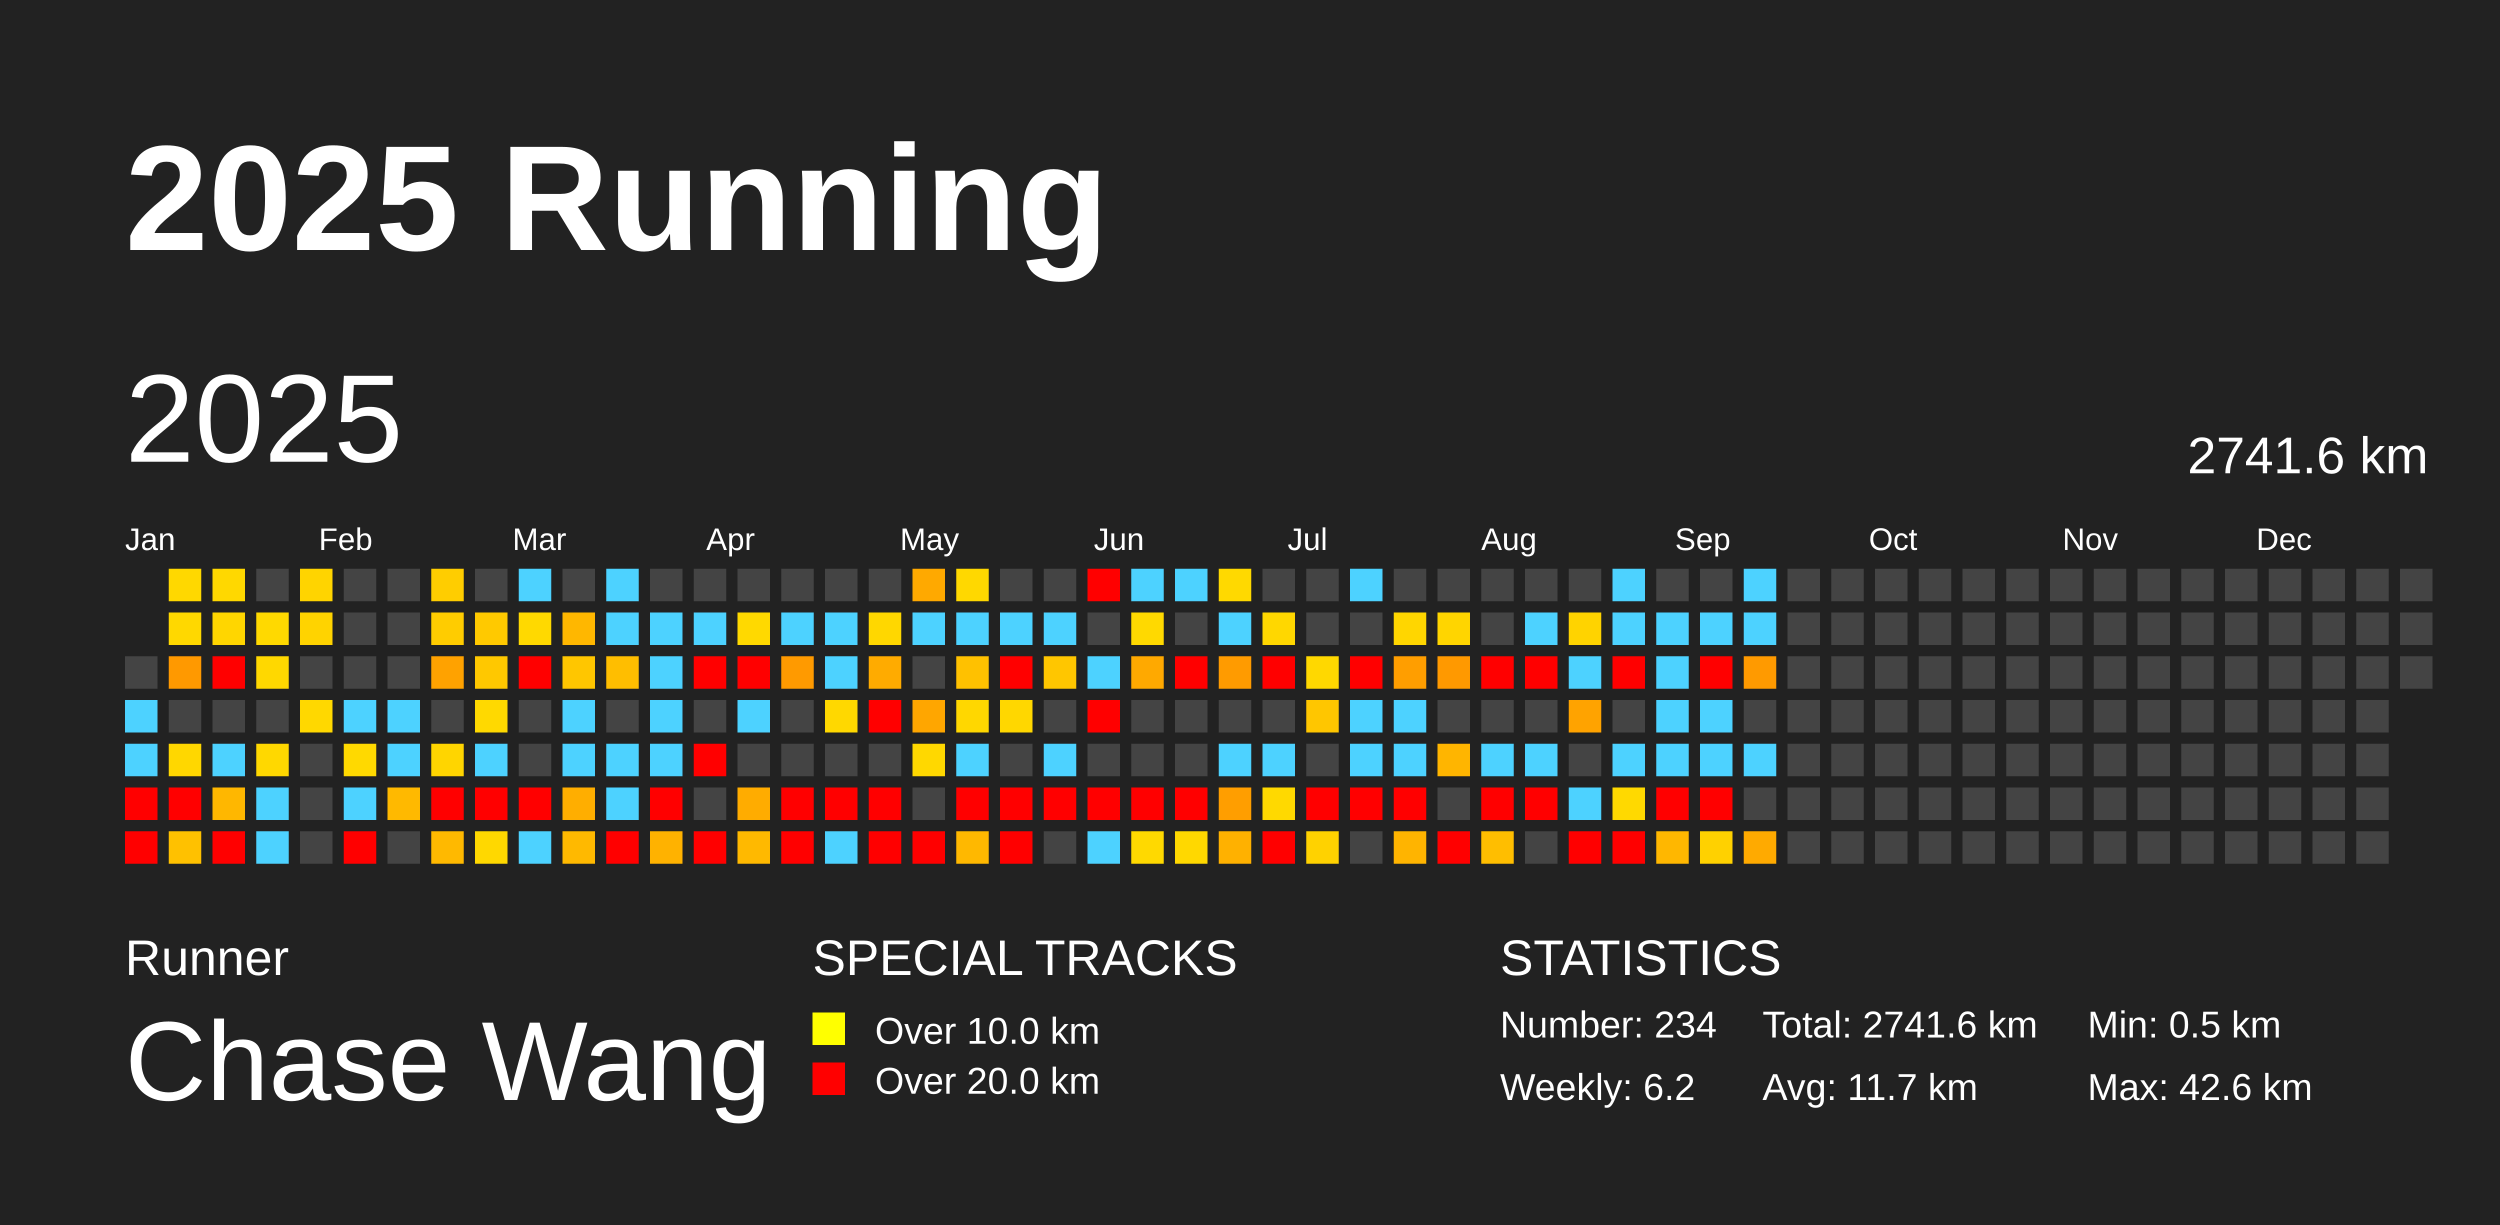
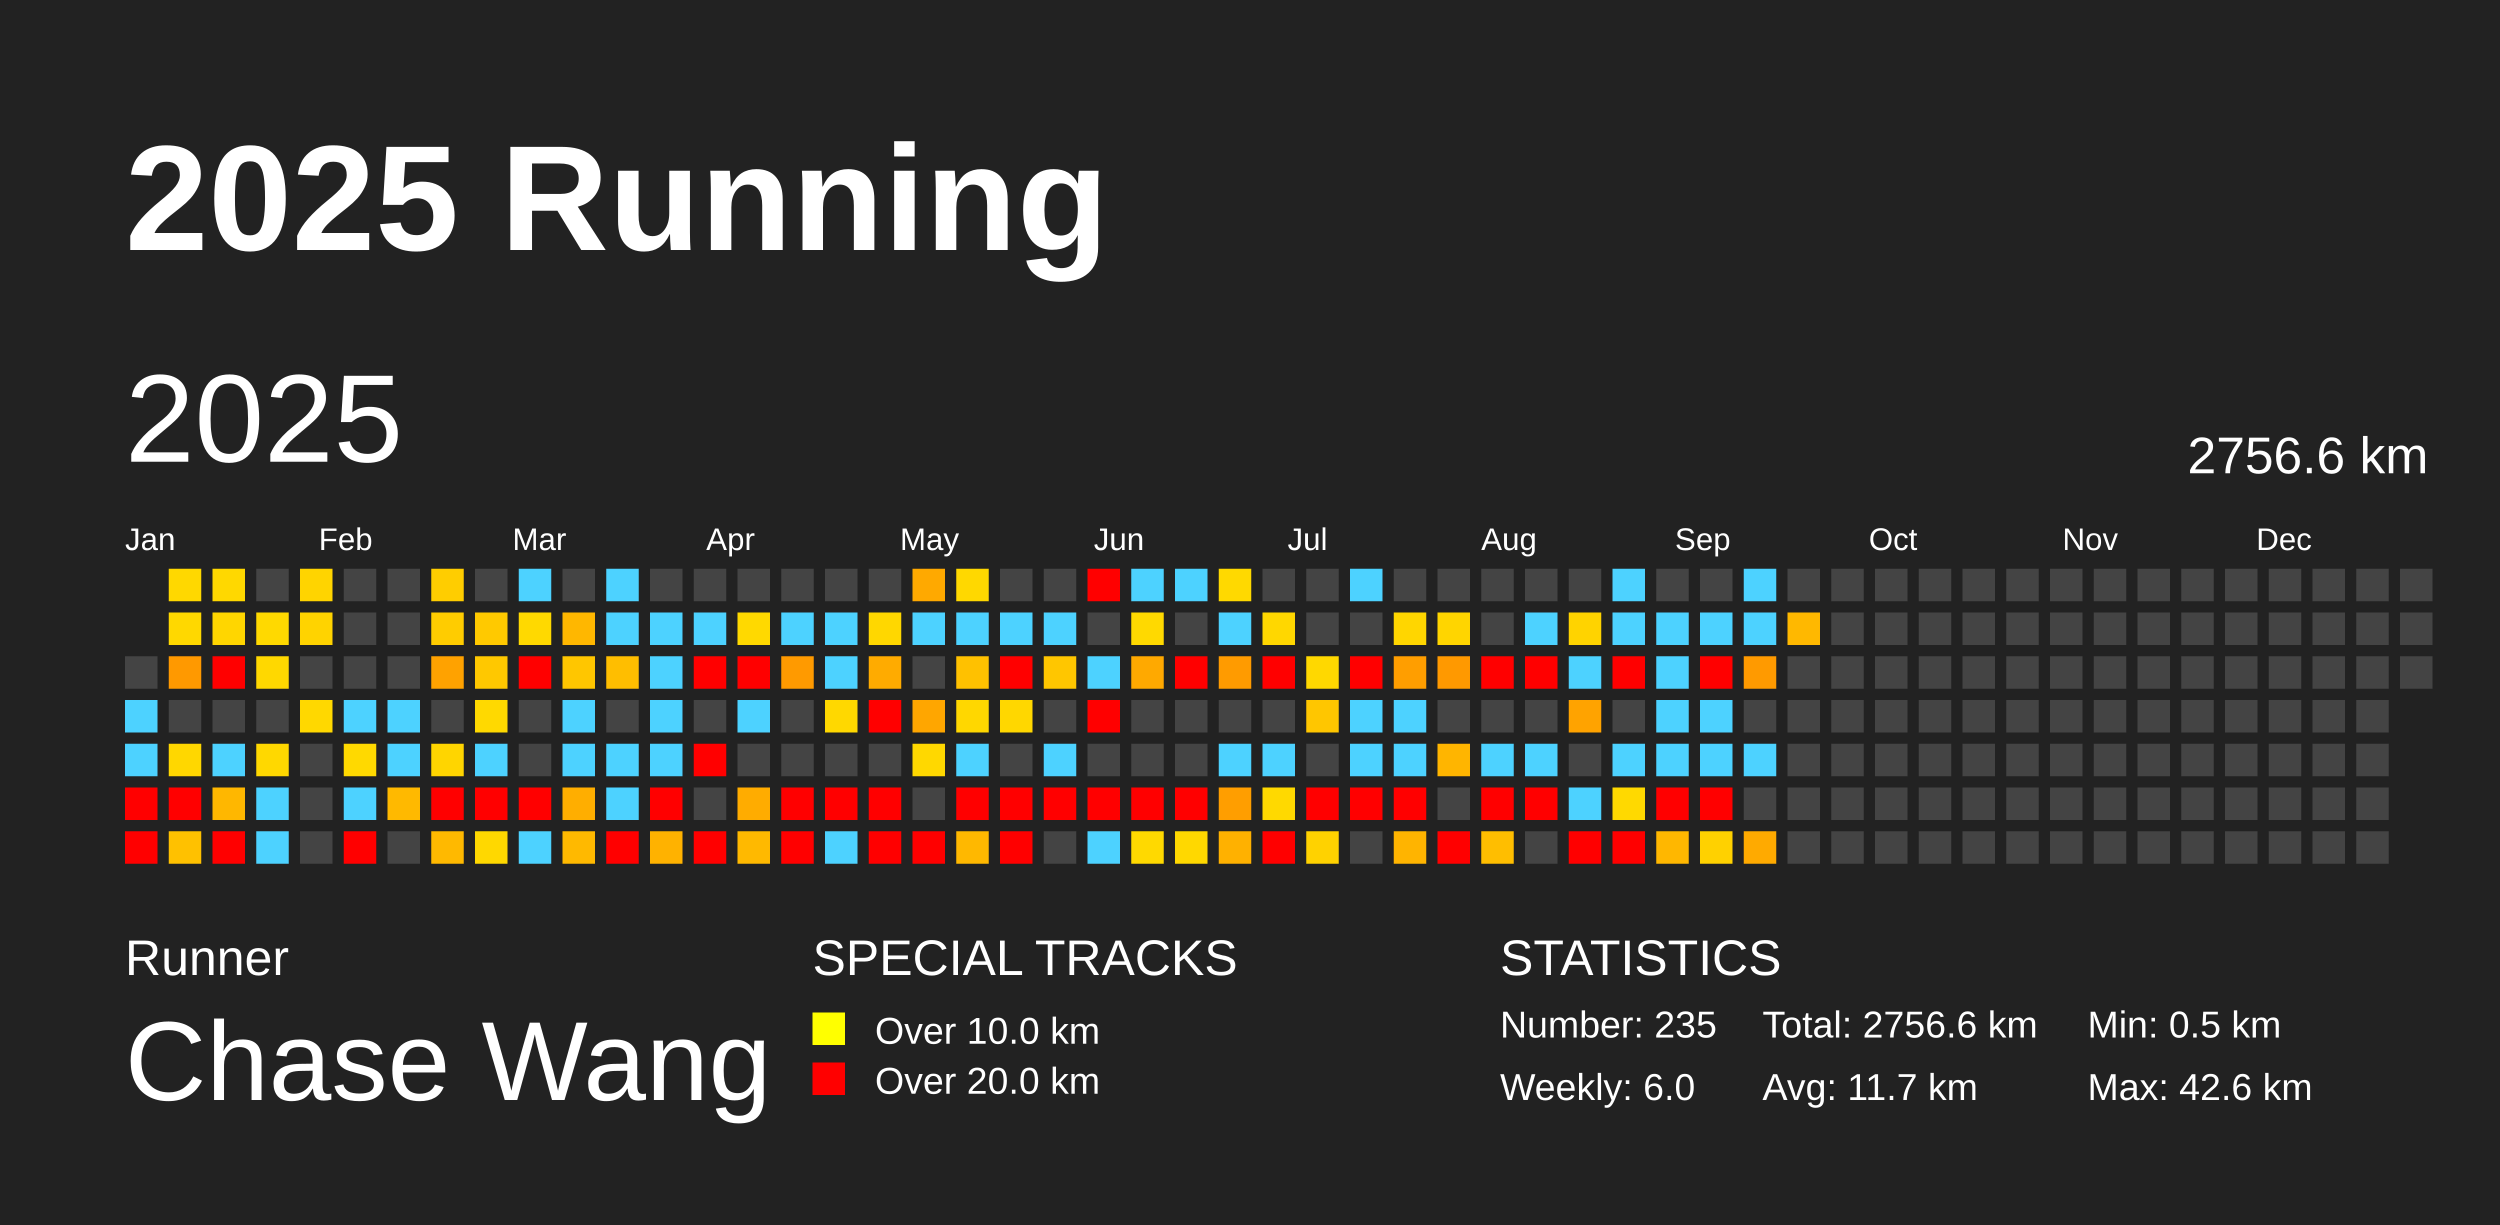
<svg xmlns="http://www.w3.org/2000/svg" baseProfile="full" height="98mm" version="1.1" viewBox="0,0,200,98" width="200mm">
  <defs />
  <rect fill="#222222" height="98" width="200" x="0" y="0" />
  <text fill="#FFFFFF" style="font-size:12px; font-family:Arial; font-weight:bold;" x="10" y="20">2025 Running</text>
  <text fill="#FFFFFF" style="font-size:4px; font-family:Arial" x="10" y="78">Runner</text>
  <text fill="#FFFFFF" style="font-size:9px; font-family:Arial" x="10" y="88">Chase Wang</text>
  <text fill="#FFFFFF" style="font-size:4px; font-family:Arial" x="65" y="78">SPECIAL TRACKS</text>
  <rect fill="yellow" height="2.6" width="2.6" x="65" y="81" />
  <text fill="#FFFFFF" style="font-size:3px; font-family:Arial" x="70" y="83.5">Over 10.0 km</text>
  <rect fill="red" height="2.6" width="2.6" x="65" y="85" />
  <text fill="#FFFFFF" style="font-size:3px; font-family:Arial" x="70" y="87.5">Over 20.0 km</text>
  <text fill="#FFFFFF" style="font-size:4px; font-family:Arial" x="120" y="78">STATISTICS</text>
-   <text fill="#FFFFFF" style="font-size:3px; font-family:Arial" x="120" y="83">Number: 234</text>
-   <text fill="#FFFFFF" style="font-size:3px; font-family:Arial" x="120" y="88">Weekly: 6.2</text>
-   <text fill="#FFFFFF" style="font-size:3px; font-family:Arial" x="141" y="83">Total: 2741.6 km</text>
+   <text fill="#FFFFFF" style="font-size:3px; font-family:Arial" x="120" y="83">Number: 235</text>
+   <text fill="#FFFFFF" style="font-size:3px; font-family:Arial" x="120" y="88">Weekly: 6.0</text>
+   <text fill="#FFFFFF" style="font-size:3px; font-family:Arial" x="141" y="83">Total: 2756.6 km</text>
  <text fill="#FFFFFF" style="font-size:3px; font-family:Arial" x="141" y="88">Avg: 11.7 km</text>
  <text fill="#FFFFFF" style="font-size:3px; font-family:Arial" x="167" y="83">Min: 0.5 km</text>
  <text fill="#FFFFFF" style="font-size:3px; font-family:Arial" x="167" y="88">Max: 42.6 km</text>
  <text dominant-baseline="hanging" fill="#FFFFFF" style="font-size:10.0px; font-family:Arial;" x="10" y="30">2025</text>
-   <text dominant-baseline="hanging" fill="#FFFFFF" style="font-size:4.125px; font-family:Arial;" x="175" y="35">2741.6 km</text>
+   <text dominant-baseline="hanging" fill="#FFFFFF" style="font-size:4.125px; font-family:Arial;" x="175" y="35">2756.6 km</text>
  <text fill="#FFFFFF" style="font-size:2.5px; font-family:Arial" x="10.0" y="44">Jan</text>
  <text fill="#FFFFFF" style="font-size:2.5px; font-family:Arial" x="25.5" y="44">Feb</text>
  <text fill="#FFFFFF" style="font-size:2.5px; font-family:Arial" x="41.0" y="44">Mar</text>
  <text fill="#FFFFFF" style="font-size:2.5px; font-family:Arial" x="56.5" y="44">Apr</text>
  <text fill="#FFFFFF" style="font-size:2.5px; font-family:Arial" x="72.0" y="44">May</text>
  <text fill="#FFFFFF" style="font-size:2.5px; font-family:Arial" x="87.5" y="44">Jun</text>
  <text fill="#FFFFFF" style="font-size:2.5px; font-family:Arial" x="103.0" y="44">Jul</text>
  <text fill="#FFFFFF" style="font-size:2.5px; font-family:Arial" x="118.5" y="44">Aug</text>
  <text fill="#FFFFFF" style="font-size:2.5px; font-family:Arial" x="134.0" y="44">Sep</text>
  <text fill="#FFFFFF" style="font-size:2.5px; font-family:Arial" x="149.5" y="44">Oct</text>
  <text fill="#FFFFFF" style="font-size:2.5px; font-family:Arial" x="165.0" y="44">Nov</text>
  <text fill="#FFFFFF" style="font-size:2.5px; font-family:Arial" x="180.5" y="44">Dec</text>
  <rect fill="#444444" height="2.6" width="2.6" x="10.0" y="52.5" />
  <rect fill="#4dd2ff" height="2.6" width="2.6" x="10.0" y="56.0" />
  <rect fill="#4dd2ff" height="2.6" width="2.6" x="10.0" y="59.5" />
  <rect fill="red" height="2.6" width="2.6" x="10.0" y="63.0" />
  <rect fill="red" height="2.6" width="2.6" x="10.0" y="66.5" />
  <rect fill="#ffd800" height="2.6" width="2.6" x="13.5" y="45.5" />
  <rect fill="#ffd800" height="2.6" width="2.6" x="13.5" y="49.0" />
  <rect fill="#ff9900" height="2.6" width="2.6" x="13.5" y="52.5" />
  <rect fill="#444444" height="2.6" width="2.6" x="13.5" y="56.0" />
  <rect fill="#ffd700" height="2.6" width="2.6" x="13.5" y="59.5" />
  <rect fill="red" height="2.6" width="2.6" x="13.5" y="63.0" />
  <rect fill="#ffc100" height="2.6" width="2.6" x="13.5" y="66.5" />
  <rect fill="#ffd800" height="2.6" width="2.6" x="17.0" y="45.5" />
  <rect fill="#ffd600" height="2.6" width="2.6" x="17.0" y="49.0" />
  <rect fill="red" height="2.6" width="2.6" x="17.0" y="52.5" />
  <rect fill="#444444" height="2.6" width="2.6" x="17.0" y="56.0" />
  <rect fill="#4dd2ff" height="2.6" width="2.6" x="17.0" y="59.5" />
  <rect fill="#ffb700" height="2.6" width="2.6" x="17.0" y="63.0" />
  <rect fill="red" height="2.6" width="2.6" x="17.0" y="66.5" />
  <rect fill="#444444" height="2.6" width="2.6" x="20.5" y="45.5" />
  <rect fill="#ffd900" height="2.6" width="2.6" x="20.5" y="49.0" />
  <rect fill="#ffd800" height="2.6" width="2.6" x="20.5" y="52.5" />
  <rect fill="#444444" height="2.6" width="2.6" x="20.5" y="56.0" />
  <rect fill="#ffd800" height="2.6" width="2.6" x="20.5" y="59.5" />
  <rect fill="#4dd2ff" height="2.6" width="2.6" x="20.5" y="63.0" />
  <rect fill="#4dd2ff" height="2.6" width="2.6" x="20.5" y="66.5" />
  <rect fill="#ffd400" height="2.6" width="2.6" x="24.0" y="45.5" />
  <rect fill="#ffd300" height="2.6" width="2.6" x="24.0" y="49.0" />
  <rect fill="#444444" height="2.6" width="2.6" x="24.0" y="52.5" />
  <rect fill="#ffd800" height="2.6" width="2.6" x="24.0" y="56.0" />
  <rect fill="#444444" height="2.6" width="2.6" x="24.0" y="59.5" />
  <rect fill="#444444" height="2.6" width="2.6" x="24.0" y="63.0" />
  <rect fill="#444444" height="2.6" width="2.6" x="24.0" y="66.5" />
  <rect fill="#444444" height="2.6" width="2.6" x="27.5" y="45.5" />
  <rect fill="#444444" height="2.6" width="2.6" x="27.5" y="49.0" />
  <rect fill="#444444" height="2.6" width="2.6" x="27.5" y="52.5" />
  <rect fill="#4dd2ff" height="2.6" width="2.6" x="27.5" y="56.0" />
  <rect fill="#ffd900" height="2.6" width="2.6" x="27.5" y="59.5" />
  <rect fill="#4dd2ff" height="2.6" width="2.6" x="27.5" y="63.0" />
  <rect fill="red" height="2.6" width="2.6" x="27.5" y="66.5" />
  <rect fill="#444444" height="2.6" width="2.6" x="31.0" y="45.5" />
  <rect fill="#444444" height="2.6" width="2.6" x="31.0" y="49.0" />
  <rect fill="#444444" height="2.6" width="2.6" x="31.0" y="52.5" />
  <rect fill="#4dd2ff" height="2.6" width="2.6" x="31.0" y="56.0" />
  <rect fill="#4dd2ff" height="2.6" width="2.6" x="31.0" y="59.5" />
  <rect fill="#ffb900" height="2.6" width="2.6" x="31.0" y="63.0" />
  <rect fill="#444444" height="2.6" width="2.6" x="31.0" y="66.5" />
  <rect fill="#ffcd00" height="2.6" width="2.6" x="34.5" y="45.5" />
  <rect fill="#ffcc00" height="2.6" width="2.6" x="34.5" y="49.0" />
  <rect fill="#ffa200" height="2.6" width="2.6" x="34.5" y="52.5" />
  <rect fill="#444444" height="2.6" width="2.6" x="34.5" y="56.0" />
  <rect fill="#ffd500" height="2.6" width="2.6" x="34.5" y="59.5" />
  <rect fill="red" height="2.6" width="2.6" x="34.5" y="63.0" />
  <rect fill="#ffb900" height="2.6" width="2.6" x="34.5" y="66.5" />
  <rect fill="#444444" height="2.6" width="2.6" x="38.0" y="45.5" />
  <rect fill="#ffc900" height="2.6" width="2.6" x="38.0" y="49.0" />
  <rect fill="#ffc800" height="2.6" width="2.6" x="38.0" y="52.5" />
  <rect fill="#ffd900" height="2.6" width="2.6" x="38.0" y="56.0" />
  <rect fill="#4dd2ff" height="2.6" width="2.6" x="38.0" y="59.5" />
  <rect fill="red" height="2.6" width="2.6" x="38.0" y="63.0" />
  <rect fill="#ffd800" height="2.6" width="2.6" x="38.0" y="66.5" />
  <rect fill="#4dd2ff" height="2.6" width="2.6" x="41.5" y="45.5" />
  <rect fill="#ffd900" height="2.6" width="2.6" x="41.5" y="49.0" />
  <rect fill="red" height="2.6" width="2.6" x="41.5" y="52.5" />
  <rect fill="#444444" height="2.6" width="2.6" x="41.5" y="56.0" />
  <rect fill="#444444" height="2.6" width="2.6" x="41.5" y="59.5" />
  <rect fill="red" height="2.6" width="2.6" x="41.5" y="63.0" />
  <rect fill="#4dd2ff" height="2.6" width="2.6" x="41.5" y="66.5" />
  <rect fill="#444444" height="2.6" width="2.6" x="45.0" y="45.5" />
  <rect fill="#ffb700" height="2.6" width="2.6" x="45.0" y="49.0" />
  <rect fill="#ffc600" height="2.6" width="2.6" x="45.0" y="52.5" />
  <rect fill="#4dd2ff" height="2.6" width="2.6" x="45.0" y="56.0" />
  <rect fill="#4dd2ff" height="2.6" width="2.6" x="45.0" y="59.5" />
  <rect fill="#ffae00" height="2.6" width="2.6" x="45.0" y="63.0" />
  <rect fill="#ffb900" height="2.6" width="2.6" x="45.0" y="66.5" />
  <rect fill="#4dd2ff" height="2.6" width="2.6" x="48.5" y="45.5" />
  <rect fill="#4dd2ff" height="2.6" width="2.6" x="48.5" y="49.0" />
  <rect fill="#ffbe00" height="2.6" width="2.6" x="48.5" y="52.5" />
  <rect fill="#444444" height="2.6" width="2.6" x="48.5" y="56.0" />
  <rect fill="#4dd2ff" height="2.6" width="2.6" x="48.5" y="59.5" />
  <rect fill="#4dd2ff" height="2.6" width="2.6" x="48.5" y="63.0" />
  <rect fill="red" height="2.6" width="2.6" x="48.5" y="66.5" />
  <rect fill="#444444" height="2.6" width="2.6" x="52.0" y="45.5" />
  <rect fill="#4dd2ff" height="2.6" width="2.6" x="52.0" y="49.0" />
  <rect fill="#4dd2ff" height="2.6" width="2.6" x="52.0" y="52.5" />
  <rect fill="#4dd2ff" height="2.6" width="2.6" x="52.0" y="56.0" />
  <rect fill="#4dd2ff" height="2.6" width="2.6" x="52.0" y="59.5" />
  <rect fill="red" height="2.6" width="2.6" x="52.0" y="63.0" />
  <rect fill="#ffb200" height="2.6" width="2.6" x="52.0" y="66.5" />
  <rect fill="#444444" height="2.6" width="2.6" x="55.5" y="45.5" />
  <rect fill="#4dd2ff" height="2.6" width="2.6" x="55.5" y="49.0" />
  <rect fill="red" height="2.6" width="2.6" x="55.5" y="52.5" />
  <rect fill="#444444" height="2.6" width="2.6" x="55.5" y="56.0" />
  <rect fill="red" height="2.6" width="2.6" x="55.5" y="59.5" />
  <rect fill="#444444" height="2.6" width="2.6" x="55.5" y="63.0" />
  <rect fill="red" height="2.6" width="2.6" x="55.5" y="66.5" />
  <rect fill="#444444" height="2.6" width="2.6" x="59.0" y="45.5" />
  <rect fill="#ffd900" height="2.6" width="2.6" x="59.0" y="49.0" />
  <rect fill="red" height="2.6" width="2.6" x="59.0" y="52.5" />
  <rect fill="#4dd2ff" height="2.6" width="2.6" x="59.0" y="56.0" />
  <rect fill="#444444" height="2.6" width="2.6" x="59.0" y="59.5" />
  <rect fill="#ffac00" height="2.6" width="2.6" x="59.0" y="63.0" />
  <rect fill="#ffb900" height="2.6" width="2.6" x="59.0" y="66.5" />
  <rect fill="#444444" height="2.6" width="2.6" x="62.5" y="45.5" />
  <rect fill="#4dd2ff" height="2.6" width="2.6" x="62.5" y="49.0" />
  <rect fill="#ff9a00" height="2.6" width="2.6" x="62.5" y="52.5" />
  <rect fill="#444444" height="2.6" width="2.6" x="62.5" y="56.0" />
  <rect fill="#444444" height="2.6" width="2.6" x="62.5" y="59.5" />
  <rect fill="red" height="2.6" width="2.6" x="62.5" y="63.0" />
  <rect fill="red" height="2.6" width="2.6" x="62.5" y="66.5" />
  <rect fill="#444444" height="2.6" width="2.6" x="66.0" y="45.5" />
  <rect fill="#4dd2ff" height="2.6" width="2.6" x="66.0" y="49.0" />
  <rect fill="#4dd2ff" height="2.6" width="2.6" x="66.0" y="52.5" />
  <rect fill="#ffd800" height="2.6" width="2.6" x="66.0" y="56.0" />
  <rect fill="#444444" height="2.6" width="2.6" x="66.0" y="59.5" />
  <rect fill="red" height="2.6" width="2.6" x="66.0" y="63.0" />
  <rect fill="#4dd2ff" height="2.6" width="2.6" x="66.0" y="66.5" />
  <rect fill="#444444" height="2.6" width="2.6" x="69.5" y="45.5" />
  <rect fill="#ffd700" height="2.6" width="2.6" x="69.5" y="49.0" />
  <rect fill="#ffab00" height="2.6" width="2.6" x="69.5" y="52.5" />
  <rect fill="red" height="2.6" width="2.6" x="69.5" y="56.0" />
  <rect fill="#444444" height="2.6" width="2.6" x="69.5" y="59.5" />
  <rect fill="red" height="2.6" width="2.6" x="69.5" y="63.0" />
  <rect fill="red" height="2.6" width="2.6" x="69.5" y="66.5" />
  <rect fill="#ffa900" height="2.6" width="2.6" x="73.0" y="45.5" />
  <rect fill="#4dd2ff" height="2.6" width="2.6" x="73.0" y="49.0" />
  <rect fill="#444444" height="2.6" width="2.6" x="73.0" y="52.5" />
  <rect fill="#ffa600" height="2.6" width="2.6" x="73.0" y="56.0" />
  <rect fill="#ffd800" height="2.6" width="2.6" x="73.0" y="59.5" />
  <rect fill="#444444" height="2.6" width="2.6" x="73.0" y="63.0" />
  <rect fill="red" height="2.6" width="2.6" x="73.0" y="66.5" />
  <rect fill="#ffd800" height="2.6" width="2.6" x="76.5" y="45.5" />
  <rect fill="#4dd2ff" height="2.6" width="2.6" x="76.5" y="49.0" />
  <rect fill="#ffc100" height="2.6" width="2.6" x="76.5" y="52.5" />
  <rect fill="#ffd700" height="2.6" width="2.6" x="76.5" y="56.0" />
  <rect fill="#4dd2ff" height="2.6" width="2.6" x="76.5" y="59.5" />
  <rect fill="red" height="2.6" width="2.6" x="76.5" y="63.0" />
  <rect fill="#ffb800" height="2.6" width="2.6" x="76.5" y="66.5" />
  <rect fill="#444444" height="2.6" width="2.6" x="80.0" y="45.5" />
  <rect fill="#4dd2ff" height="2.6" width="2.6" x="80.0" y="49.0" />
  <rect fill="red" height="2.6" width="2.6" x="80.0" y="52.5" />
  <rect fill="#ffd700" height="2.6" width="2.6" x="80.0" y="56.0" />
  <rect fill="#444444" height="2.6" width="2.6" x="80.0" y="59.5" />
  <rect fill="red" height="2.6" width="2.6" x="80.0" y="63.0" />
  <rect fill="red" height="2.6" width="2.6" x="80.0" y="66.5" />
  <rect fill="#444444" height="2.6" width="2.6" x="83.5" y="45.5" />
  <rect fill="#4dd2ff" height="2.6" width="2.6" x="83.5" y="49.0" />
  <rect fill="#ffc600" height="2.6" width="2.6" x="83.5" y="52.5" />
  <rect fill="#444444" height="2.6" width="2.6" x="83.5" y="56.0" />
  <rect fill="#4dd2ff" height="2.6" width="2.6" x="83.5" y="59.5" />
  <rect fill="red" height="2.6" width="2.6" x="83.5" y="63.0" />
  <rect fill="#444444" height="2.6" width="2.6" x="83.5" y="66.5" />
  <rect fill="red" height="2.6" width="2.6" x="87.0" y="45.5" />
  <rect fill="#444444" height="2.6" width="2.6" x="87.0" y="49.0" />
  <rect fill="#4dd2ff" height="2.6" width="2.6" x="87.0" y="52.5" />
  <rect fill="red" height="2.6" width="2.6" x="87.0" y="56.0" />
  <rect fill="#444444" height="2.6" width="2.6" x="87.0" y="59.5" />
  <rect fill="red" height="2.6" width="2.6" x="87.0" y="63.0" />
  <rect fill="#4dd2ff" height="2.6" width="2.6" x="87.0" y="66.5" />
  <rect fill="#4dd2ff" height="2.6" width="2.6" x="90.5" y="45.5" />
  <rect fill="#ffd900" height="2.6" width="2.6" x="90.5" y="49.0" />
  <rect fill="#ffa900" height="2.6" width="2.6" x="90.5" y="52.5" />
  <rect fill="#444444" height="2.6" width="2.6" x="90.5" y="56.0" />
  <rect fill="#444444" height="2.6" width="2.6" x="90.5" y="59.5" />
  <rect fill="red" height="2.6" width="2.6" x="90.5" y="63.0" />
  <rect fill="#ffd900" height="2.6" width="2.6" x="90.5" y="66.5" />
  <rect fill="#4dd2ff" height="2.6" width="2.6" x="94.0" y="45.5" />
  <rect fill="#444444" height="2.6" width="2.6" x="94.0" y="49.0" />
  <rect fill="red" height="2.6" width="2.6" x="94.0" y="52.5" />
  <rect fill="#444444" height="2.6" width="2.6" x="94.0" y="56.0" />
  <rect fill="#444444" height="2.6" width="2.6" x="94.0" y="59.5" />
  <rect fill="red" height="2.6" width="2.6" x="94.0" y="63.0" />
  <rect fill="#ffd800" height="2.6" width="2.6" x="94.0" y="66.5" />
  <rect fill="#ffd900" height="2.6" width="2.6" x="97.5" y="45.5" />
  <rect fill="#4dd2ff" height="2.6" width="2.6" x="97.5" y="49.0" />
  <rect fill="#ff9b00" height="2.6" width="2.6" x="97.5" y="52.5" />
  <rect fill="#444444" height="2.6" width="2.6" x="97.5" y="56.0" />
  <rect fill="#4dd2ff" height="2.6" width="2.6" x="97.5" y="59.5" />
  <rect fill="#ff9e00" height="2.6" width="2.6" x="97.5" y="63.0" />
  <rect fill="#ffb100" height="2.6" width="2.6" x="97.5" y="66.5" />
  <rect fill="#444444" height="2.6" width="2.6" x="101.0" y="45.5" />
  <rect fill="#ffd700" height="2.6" width="2.6" x="101.0" y="49.0" />
  <rect fill="red" height="2.6" width="2.6" x="101.0" y="52.5" />
  <rect fill="#444444" height="2.6" width="2.6" x="101.0" y="56.0" />
  <rect fill="#4dd2ff" height="2.6" width="2.6" x="101.0" y="59.5" />
  <rect fill="#ffd900" height="2.6" width="2.6" x="101.0" y="63.0" />
  <rect fill="red" height="2.6" width="2.6" x="101.0" y="66.5" />
  <rect fill="#444444" height="2.6" width="2.6" x="104.5" y="45.5" />
  <rect fill="#444444" height="2.6" width="2.6" x="104.5" y="49.0" />
  <rect fill="#ffd800" height="2.6" width="2.6" x="104.5" y="52.5" />
  <rect fill="#ffc600" height="2.6" width="2.6" x="104.5" y="56.0" />
  <rect fill="#444444" height="2.6" width="2.6" x="104.5" y="59.5" />
  <rect fill="red" height="2.6" width="2.6" x="104.5" y="63.0" />
  <rect fill="#ffd200" height="2.6" width="2.6" x="104.5" y="66.5" />
  <rect fill="#4dd2ff" height="2.6" width="2.6" x="108.0" y="45.5" />
  <rect fill="#444444" height="2.6" width="2.6" x="108.0" y="49.0" />
  <rect fill="red" height="2.6" width="2.6" x="108.0" y="52.5" />
  <rect fill="#4dd2ff" height="2.6" width="2.6" x="108.0" y="56.0" />
  <rect fill="#4dd2ff" height="2.6" width="2.6" x="108.0" y="59.5" />
  <rect fill="red" height="2.6" width="2.6" x="108.0" y="63.0" />
  <rect fill="#444444" height="2.6" width="2.6" x="108.0" y="66.5" />
  <rect fill="#444444" height="2.6" width="2.6" x="111.5" y="45.5" />
  <rect fill="#ffd600" height="2.6" width="2.6" x="111.5" y="49.0" />
  <rect fill="#ff9e00" height="2.6" width="2.6" x="111.5" y="52.5" />
  <rect fill="#4dd2ff" height="2.6" width="2.6" x="111.5" y="56.0" />
  <rect fill="#4dd2ff" height="2.6" width="2.6" x="111.5" y="59.5" />
  <rect fill="red" height="2.6" width="2.6" x="111.5" y="63.0" />
  <rect fill="#ffb400" height="2.6" width="2.6" x="111.5" y="66.5" />
  <rect fill="#444444" height="2.6" width="2.6" x="115.0" y="45.5" />
  <rect fill="#ffd500" height="2.6" width="2.6" x="115.0" y="49.0" />
  <rect fill="#ff9900" height="2.6" width="2.6" x="115.0" y="52.5" />
  <rect fill="#444444" height="2.6" width="2.6" x="115.0" y="56.0" />
  <rect fill="#ffb500" height="2.6" width="2.6" x="115.0" y="59.5" />
  <rect fill="#444444" height="2.6" width="2.6" x="115.0" y="63.0" />
  <rect fill="red" height="2.6" width="2.6" x="115.0" y="66.5" />
  <rect fill="#444444" height="2.6" width="2.6" x="118.5" y="45.5" />
  <rect fill="#444444" height="2.6" width="2.6" x="118.5" y="49.0" />
  <rect fill="red" height="2.6" width="2.6" x="118.5" y="52.5" />
  <rect fill="#444444" height="2.6" width="2.6" x="118.5" y="56.0" />
  <rect fill="#4dd2ff" height="2.6" width="2.6" x="118.5" y="59.5" />
  <rect fill="red" height="2.6" width="2.6" x="118.5" y="63.0" />
  <rect fill="#ffbe00" height="2.6" width="2.6" x="118.5" y="66.5" />
  <rect fill="#444444" height="2.6" width="2.6" x="122.0" y="45.5" />
  <rect fill="#4dd2ff" height="2.6" width="2.6" x="122.0" y="49.0" />
  <rect fill="red" height="2.6" width="2.6" x="122.0" y="52.5" />
  <rect fill="#444444" height="2.6" width="2.6" x="122.0" y="56.0" />
  <rect fill="#4dd2ff" height="2.6" width="2.6" x="122.0" y="59.5" />
  <rect fill="red" height="2.6" width="2.6" x="122.0" y="63.0" />
  <rect fill="#444444" height="2.6" width="2.6" x="122.0" y="66.5" />
  <rect fill="#444444" height="2.6" width="2.6" x="125.5" y="45.5" />
  <rect fill="#ffd300" height="2.6" width="2.6" x="125.5" y="49.0" />
  <rect fill="#4dd2ff" height="2.6" width="2.6" x="125.5" y="52.5" />
  <rect fill="#ffa300" height="2.6" width="2.6" x="125.5" y="56.0" />
  <rect fill="#444444" height="2.6" width="2.6" x="125.5" y="59.5" />
  <rect fill="#4dd2ff" height="2.6" width="2.6" x="125.5" y="63.0" />
  <rect fill="red" height="2.6" width="2.6" x="125.5" y="66.5" />
  <rect fill="#4dd2ff" height="2.6" width="2.6" x="129.0" y="45.5" />
  <rect fill="#4dd2ff" height="2.6" width="2.6" x="129.0" y="49.0" />
  <rect fill="red" height="2.6" width="2.6" x="129.0" y="52.5" />
  <rect fill="#444444" height="2.6" width="2.6" x="129.0" y="56.0" />
  <rect fill="#4dd2ff" height="2.6" width="2.6" x="129.0" y="59.5" />
  <rect fill="#ffd900" height="2.6" width="2.6" x="129.0" y="63.0" />
  <rect fill="red" height="2.6" width="2.6" x="129.0" y="66.5" />
  <rect fill="#444444" height="2.6" width="2.6" x="132.5" y="45.5" />
  <rect fill="#4dd2ff" height="2.6" width="2.6" x="132.5" y="49.0" />
  <rect fill="#4dd2ff" height="2.6" width="2.6" x="132.5" y="52.5" />
  <rect fill="#4dd2ff" height="2.6" width="2.6" x="132.5" y="56.0" />
  <rect fill="#4dd2ff" height="2.6" width="2.6" x="132.5" y="59.5" />
  <rect fill="red" height="2.6" width="2.6" x="132.5" y="63.0" />
  <rect fill="#ffb700" height="2.6" width="2.6" x="132.5" y="66.5" />
  <rect fill="#444444" height="2.6" width="2.6" x="136.0" y="45.5" />
  <rect fill="#4dd2ff" height="2.6" width="2.6" x="136.0" y="49.0" />
  <rect fill="red" height="2.6" width="2.6" x="136.0" y="52.5" />
  <rect fill="#4dd2ff" height="2.6" width="2.6" x="136.0" y="56.0" />
  <rect fill="#4dd2ff" height="2.6" width="2.6" x="136.0" y="59.5" />
  <rect fill="red" height="2.6" width="2.6" x="136.0" y="63.0" />
  <rect fill="#ffd100" height="2.6" width="2.6" x="136.0" y="66.5" />
  <rect fill="#4dd2ff" height="2.6" width="2.6" x="139.5" y="45.5" />
  <rect fill="#4dd2ff" height="2.6" width="2.6" x="139.5" y="49.0" />
  <rect fill="#ff9a00" height="2.6" width="2.6" x="139.5" y="52.5" />
  <rect fill="#444444" height="2.6" width="2.6" x="139.5" y="56.0" />
  <rect fill="#4dd2ff" height="2.6" width="2.6" x="139.5" y="59.5" />
  <rect fill="#444444" height="2.6" width="2.6" x="139.5" y="63.0" />
  <rect fill="#ffaa00" height="2.6" width="2.6" x="139.5" y="66.5" />
  <rect fill="#444444" height="2.6" width="2.6" x="143.0" y="45.5" />
-   <rect fill="#444444" height="2.6" width="2.6" x="143.0" y="49.0" />
+   <rect fill="#ffb800" height="2.6" width="2.6" x="143.0" y="49.0" />
  <rect fill="#444444" height="2.6" width="2.6" x="143.0" y="52.5" />
  <rect fill="#444444" height="2.6" width="2.6" x="143.0" y="56.0" />
  <rect fill="#444444" height="2.6" width="2.6" x="143.0" y="59.5" />
  <rect fill="#444444" height="2.6" width="2.6" x="143.0" y="63.0" />
  <rect fill="#444444" height="2.6" width="2.6" x="143.0" y="66.5" />
  <rect fill="#444444" height="2.6" width="2.6" x="146.5" y="45.5" />
  <rect fill="#444444" height="2.6" width="2.6" x="146.5" y="49.0" />
  <rect fill="#444444" height="2.6" width="2.6" x="146.5" y="52.5" />
  <rect fill="#444444" height="2.6" width="2.6" x="146.5" y="56.0" />
  <rect fill="#444444" height="2.6" width="2.6" x="146.5" y="59.5" />
  <rect fill="#444444" height="2.6" width="2.6" x="146.5" y="63.0" />
  <rect fill="#444444" height="2.6" width="2.6" x="146.5" y="66.5" />
  <rect fill="#444444" height="2.6" width="2.6" x="150.0" y="45.5" />
  <rect fill="#444444" height="2.6" width="2.6" x="150.0" y="49.0" />
  <rect fill="#444444" height="2.6" width="2.6" x="150.0" y="52.5" />
  <rect fill="#444444" height="2.6" width="2.6" x="150.0" y="56.0" />
  <rect fill="#444444" height="2.6" width="2.6" x="150.0" y="59.5" />
  <rect fill="#444444" height="2.6" width="2.6" x="150.0" y="63.0" />
  <rect fill="#444444" height="2.6" width="2.6" x="150.0" y="66.5" />
  <rect fill="#444444" height="2.6" width="2.6" x="153.5" y="45.5" />
  <rect fill="#444444" height="2.6" width="2.6" x="153.5" y="49.0" />
  <rect fill="#444444" height="2.6" width="2.6" x="153.5" y="52.5" />
  <rect fill="#444444" height="2.6" width="2.6" x="153.5" y="56.0" />
  <rect fill="#444444" height="2.6" width="2.6" x="153.5" y="59.5" />
  <rect fill="#444444" height="2.6" width="2.6" x="153.5" y="63.0" />
  <rect fill="#444444" height="2.6" width="2.6" x="153.5" y="66.5" />
  <rect fill="#444444" height="2.6" width="2.6" x="157.0" y="45.5" />
  <rect fill="#444444" height="2.6" width="2.6" x="157.0" y="49.0" />
  <rect fill="#444444" height="2.6" width="2.6" x="157.0" y="52.5" />
  <rect fill="#444444" height="2.6" width="2.6" x="157.0" y="56.0" />
  <rect fill="#444444" height="2.6" width="2.6" x="157.0" y="59.5" />
  <rect fill="#444444" height="2.6" width="2.6" x="157.0" y="63.0" />
  <rect fill="#444444" height="2.6" width="2.6" x="157.0" y="66.5" />
  <rect fill="#444444" height="2.6" width="2.6" x="160.5" y="45.5" />
  <rect fill="#444444" height="2.6" width="2.6" x="160.5" y="49.0" />
  <rect fill="#444444" height="2.6" width="2.6" x="160.5" y="52.5" />
  <rect fill="#444444" height="2.6" width="2.6" x="160.5" y="56.0" />
  <rect fill="#444444" height="2.6" width="2.6" x="160.5" y="59.5" />
  <rect fill="#444444" height="2.6" width="2.6" x="160.5" y="63.0" />
  <rect fill="#444444" height="2.6" width="2.6" x="160.5" y="66.5" />
  <rect fill="#444444" height="2.6" width="2.6" x="164.0" y="45.5" />
  <rect fill="#444444" height="2.6" width="2.6" x="164.0" y="49.0" />
  <rect fill="#444444" height="2.6" width="2.6" x="164.0" y="52.5" />
  <rect fill="#444444" height="2.6" width="2.6" x="164.0" y="56.0" />
  <rect fill="#444444" height="2.6" width="2.6" x="164.0" y="59.5" />
  <rect fill="#444444" height="2.6" width="2.6" x="164.0" y="63.0" />
  <rect fill="#444444" height="2.6" width="2.6" x="164.0" y="66.5" />
  <rect fill="#444444" height="2.6" width="2.6" x="167.5" y="45.5" />
  <rect fill="#444444" height="2.6" width="2.6" x="167.5" y="49.0" />
  <rect fill="#444444" height="2.6" width="2.6" x="167.5" y="52.5" />
  <rect fill="#444444" height="2.6" width="2.6" x="167.5" y="56.0" />
  <rect fill="#444444" height="2.6" width="2.6" x="167.5" y="59.5" />
  <rect fill="#444444" height="2.6" width="2.6" x="167.5" y="63.0" />
  <rect fill="#444444" height="2.6" width="2.6" x="167.5" y="66.5" />
  <rect fill="#444444" height="2.6" width="2.6" x="171.0" y="45.5" />
  <rect fill="#444444" height="2.6" width="2.6" x="171.0" y="49.0" />
  <rect fill="#444444" height="2.6" width="2.6" x="171.0" y="52.5" />
  <rect fill="#444444" height="2.6" width="2.6" x="171.0" y="56.0" />
  <rect fill="#444444" height="2.6" width="2.6" x="171.0" y="59.5" />
  <rect fill="#444444" height="2.6" width="2.6" x="171.0" y="63.0" />
  <rect fill="#444444" height="2.6" width="2.6" x="171.0" y="66.5" />
  <rect fill="#444444" height="2.6" width="2.6" x="174.5" y="45.5" />
  <rect fill="#444444" height="2.6" width="2.6" x="174.5" y="49.0" />
  <rect fill="#444444" height="2.6" width="2.6" x="174.5" y="52.5" />
  <rect fill="#444444" height="2.6" width="2.6" x="174.5" y="56.0" />
  <rect fill="#444444" height="2.6" width="2.6" x="174.5" y="59.5" />
  <rect fill="#444444" height="2.6" width="2.6" x="174.5" y="63.0" />
  <rect fill="#444444" height="2.6" width="2.6" x="174.5" y="66.5" />
  <rect fill="#444444" height="2.6" width="2.6" x="178.0" y="45.5" />
  <rect fill="#444444" height="2.6" width="2.6" x="178.0" y="49.0" />
  <rect fill="#444444" height="2.6" width="2.6" x="178.0" y="52.5" />
  <rect fill="#444444" height="2.6" width="2.6" x="178.0" y="56.0" />
  <rect fill="#444444" height="2.6" width="2.6" x="178.0" y="59.5" />
  <rect fill="#444444" height="2.6" width="2.6" x="178.0" y="63.0" />
  <rect fill="#444444" height="2.6" width="2.6" x="178.0" y="66.5" />
  <rect fill="#444444" height="2.6" width="2.6" x="181.5" y="45.5" />
  <rect fill="#444444" height="2.6" width="2.6" x="181.5" y="49.0" />
  <rect fill="#444444" height="2.6" width="2.6" x="181.5" y="52.5" />
  <rect fill="#444444" height="2.6" width="2.6" x="181.5" y="56.0" />
  <rect fill="#444444" height="2.6" width="2.6" x="181.5" y="59.5" />
  <rect fill="#444444" height="2.6" width="2.6" x="181.5" y="63.0" />
  <rect fill="#444444" height="2.6" width="2.6" x="181.5" y="66.5" />
  <rect fill="#444444" height="2.6" width="2.6" x="185.0" y="45.5" />
  <rect fill="#444444" height="2.6" width="2.6" x="185.0" y="49.0" />
  <rect fill="#444444" height="2.6" width="2.6" x="185.0" y="52.5" />
  <rect fill="#444444" height="2.6" width="2.6" x="185.0" y="56.0" />
  <rect fill="#444444" height="2.6" width="2.6" x="185.0" y="59.5" />
  <rect fill="#444444" height="2.6" width="2.6" x="185.0" y="63.0" />
  <rect fill="#444444" height="2.6" width="2.6" x="185.0" y="66.5" />
  <rect fill="#444444" height="2.6" width="2.6" x="188.5" y="45.5" />
  <rect fill="#444444" height="2.6" width="2.6" x="188.5" y="49.0" />
  <rect fill="#444444" height="2.6" width="2.6" x="188.5" y="52.5" />
  <rect fill="#444444" height="2.6" width="2.6" x="188.5" y="56.0" />
  <rect fill="#444444" height="2.6" width="2.6" x="188.5" y="59.5" />
  <rect fill="#444444" height="2.6" width="2.6" x="188.5" y="63.0" />
  <rect fill="#444444" height="2.6" width="2.6" x="188.5" y="66.5" />
  <rect fill="#444444" height="2.6" width="2.6" x="192.0" y="45.5" />
  <rect fill="#444444" height="2.6" width="2.6" x="192.0" y="49.0" />
  <rect fill="#444444" height="2.6" width="2.6" x="192.0" y="52.5" />
</svg>
